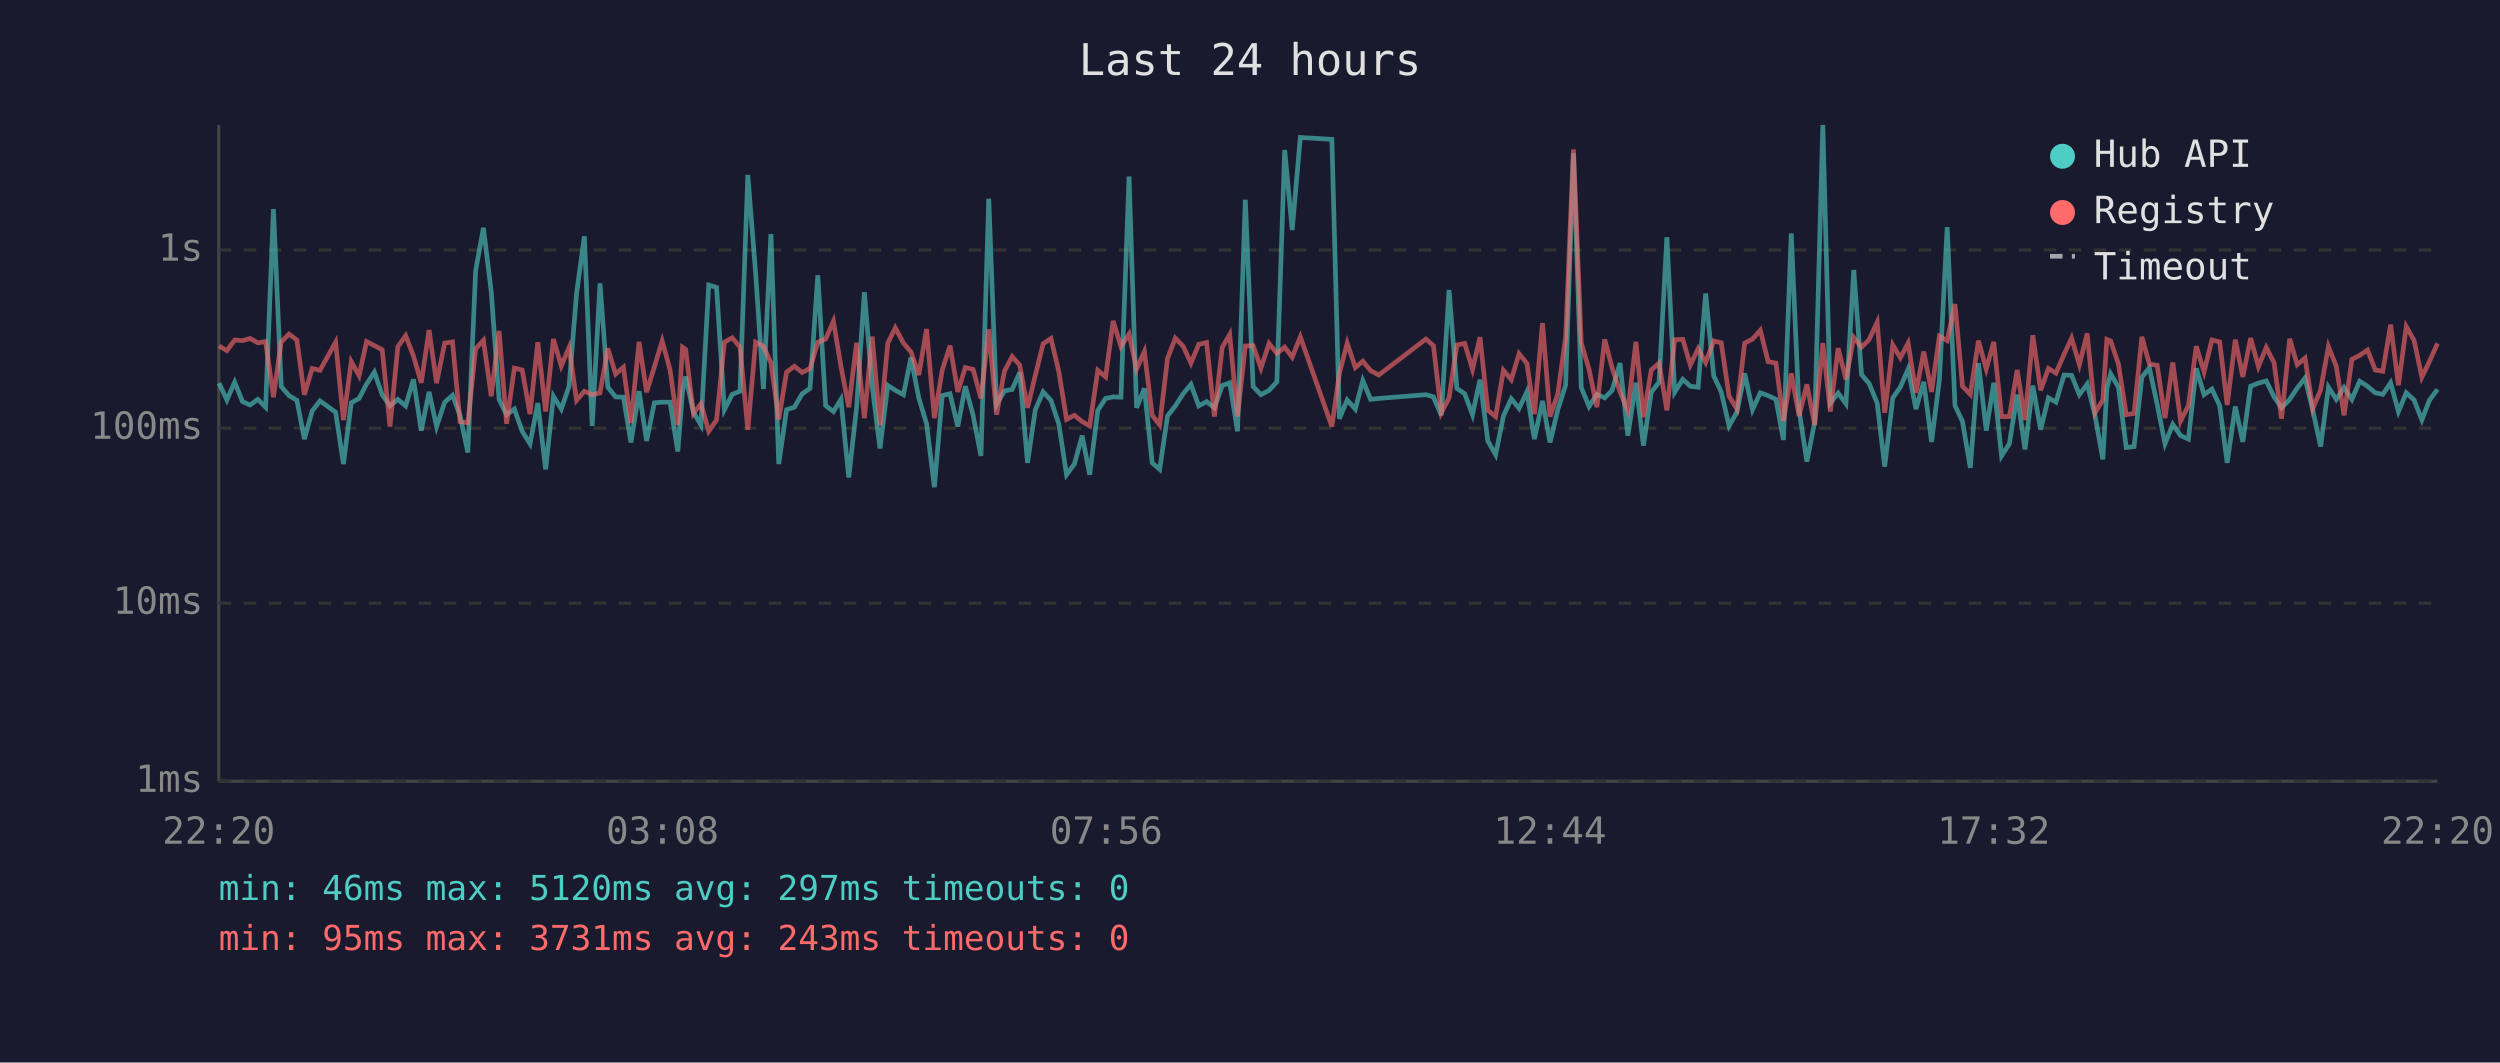
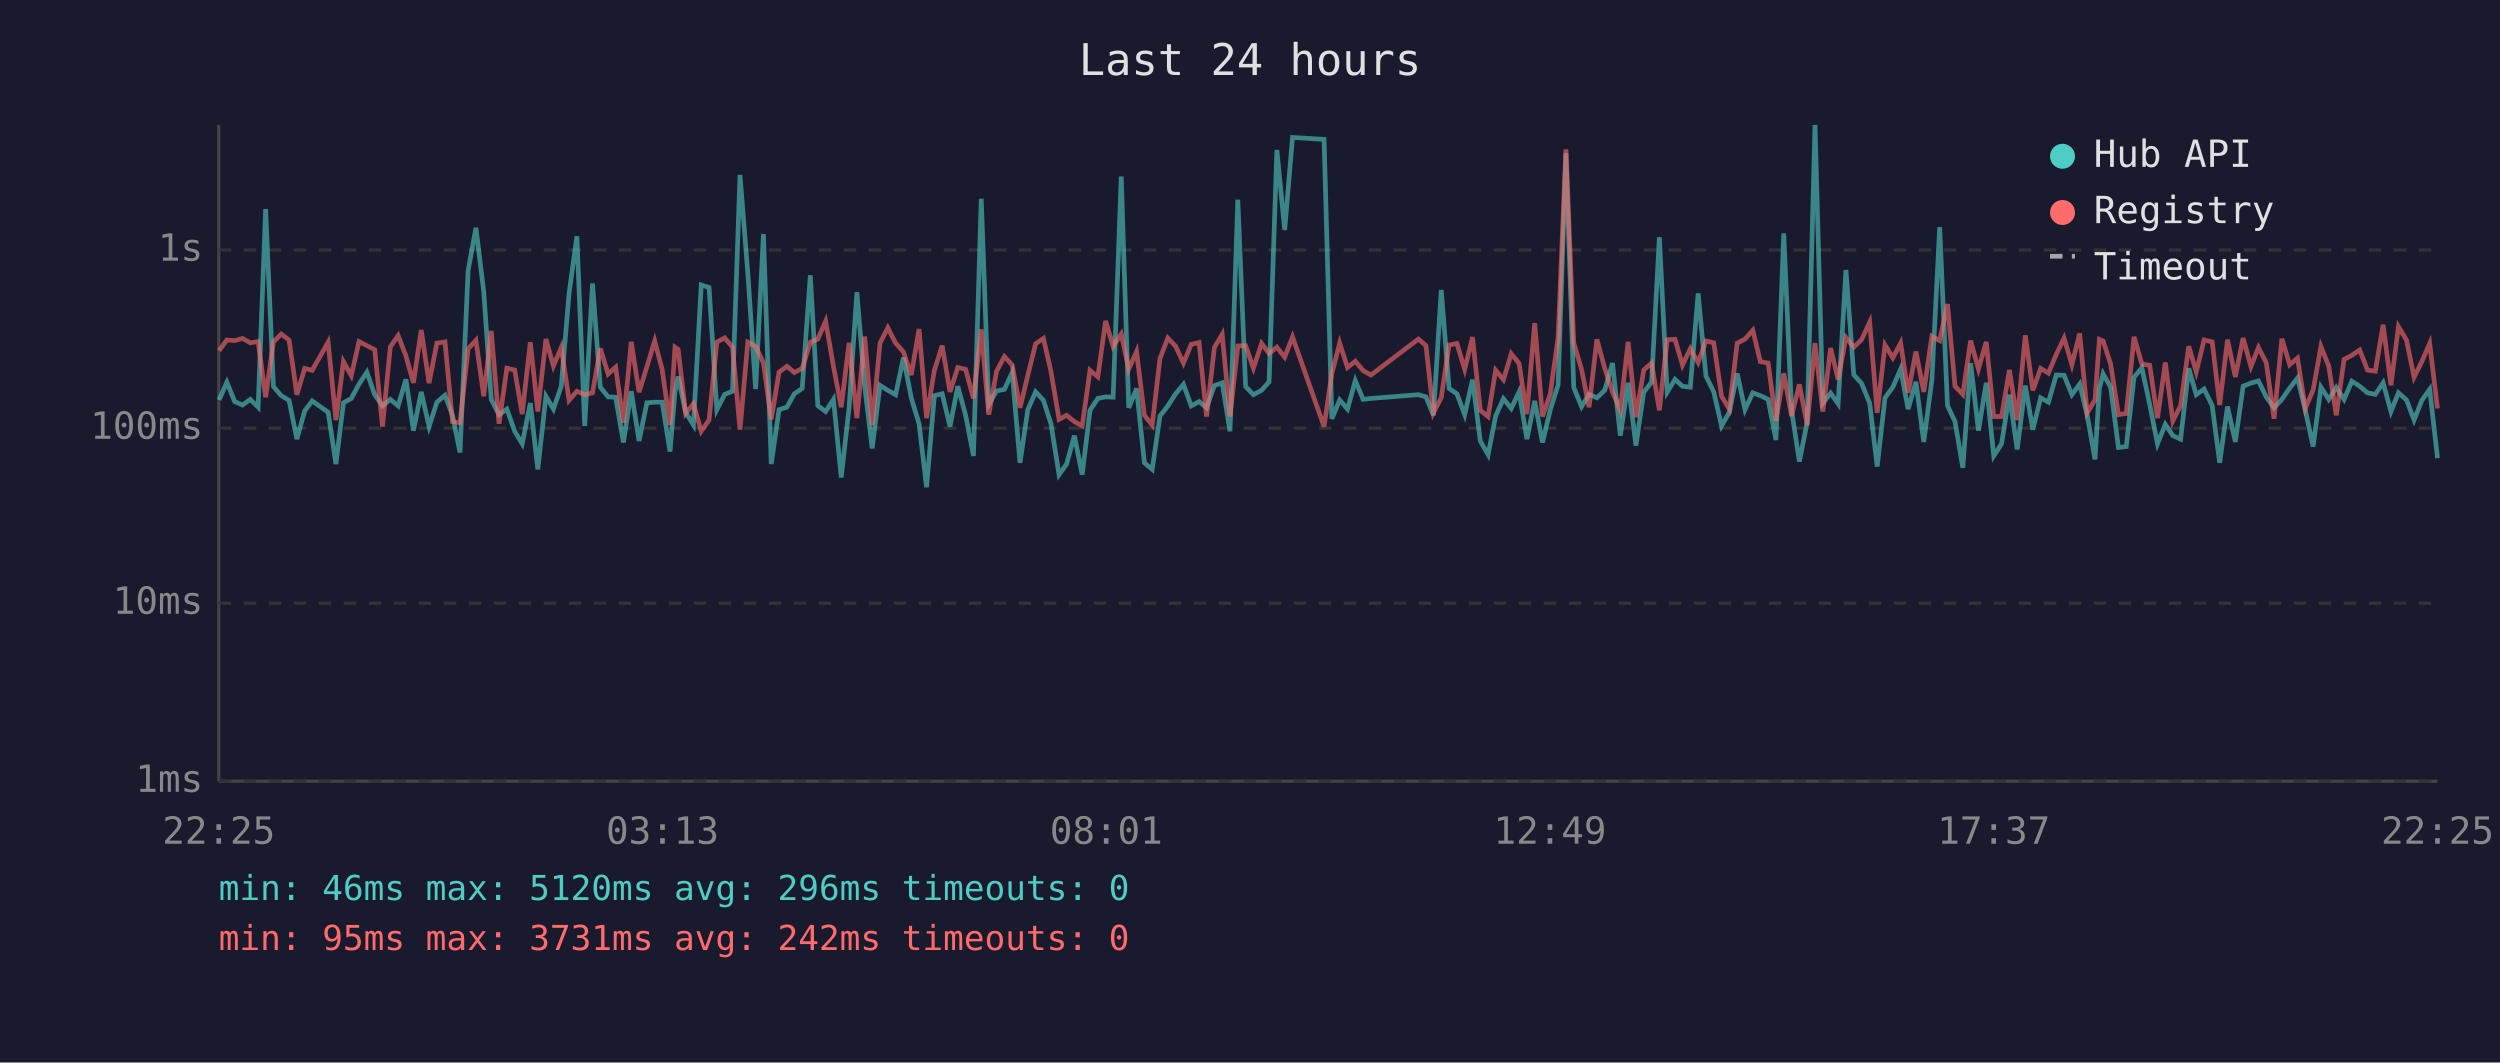
<svg xmlns="http://www.w3.org/2000/svg" viewBox="0 0 800 340" font-family="monospace" font-size="12">
  <rect width="800" height="340" fill="#1a1a2e" />
  <text x="400" y="24" fill="#e0e0e0" font-size="14" text-anchor="middle">Last 24 hours</text>
  <line x1="70" y1="40" x2="70" y2="250" stroke="#444" stroke-width="1" />
  <line x1="70" y1="250" x2="780" y2="250" stroke="#444" stroke-width="1" />
  <line x1="70" y1="250" x2="780" y2="250" stroke="#333" stroke-width="1" stroke-dasharray="4" />
  <text x="65" y="250" fill="#888" text-anchor="end" dominant-baseline="middle">1ms</text>
  <line x1="70" y1="193" x2="780" y2="193" stroke="#333" stroke-width="1" stroke-dasharray="4" />
  <text x="65" y="193" fill="#888" text-anchor="end" dominant-baseline="middle">10ms</text>
  <line x1="70" y1="137" x2="780" y2="137" stroke="#333" stroke-width="1" stroke-dasharray="4" />
  <text x="65" y="137" fill="#888" text-anchor="end" dominant-baseline="middle">100ms</text>
  <line x1="70" y1="80" x2="780" y2="80" stroke="#333" stroke-width="1" stroke-dasharray="4" />
  <text x="65" y="80" fill="#888" text-anchor="end" dominant-baseline="middle">1s</text>
-   <text x="70" y="270" fill="#888" text-anchor="middle">22:20</text>
-   <text x="212" y="270" fill="#888" text-anchor="middle">03:08</text>
-   <text x="354" y="270" fill="#888" text-anchor="middle">07:56</text>
-   <text x="496" y="270" fill="#888" text-anchor="middle">12:44</text>
-   <text x="638" y="270" fill="#888" text-anchor="middle">17:32</text>
-   <text x="780" y="270" fill="#888" text-anchor="middle">22:20</text>
-   <polyline points="70.1,122.6 72.6,128.0 75.1,122.3 77.6,128.5 80.0,129.6 82.5,127.8 85.0,130.3 87.5,66.9 90.0,123.7 92.5,126.6 95.0,128.1 97.4,140.5 99.9,131.5 102.4,128.3 107.4,131.9 109.9,148.5 112.4,128.9 114.9,127.5 117.3,122.9 119.8,119.1 122.3,126.3 124.8,129.9 127.3,127.8 129.8,129.9 132.3,121.4 134.8,137.8 137.3,125.4 139.7,136.5 142.3,128.7 144.8,126.5 147.2,132.9 149.7,144.8 152.2,86.6 154.7,72.9 157.2,93.4 159.7,127.8 162.1,132.7 164.6,130.9 167.1,138.0 169.6,142.0 172.1,129.0 174.6,150.2 177.1,126.8 179.6,130.9 182.1,123.6 184.5,93.9 187.0,75.6 189.5,136.3 192.0,90.7 194.5,123.9 197.0,127.0 199.5,127.1 201.9,141.6 204.5,125.2 206.9,141.1 209.4,128.9 211.9,128.7 214.4,128.7 216.9,144.5 218.4,125.4 219.4,120.5 221.9,131.9 224.3,136.0 226.8,91.2 229.3,92.0 231.8,131.1 234.3,126.2 236.8,125.2 239.3,56.0 241.8,87.4 244.3,124.5 246.7,74.9 249.2,148.5 251.7,131.1 254.2,130.3 256.7,126.0 259.2,124.3 261.7,88.1 264.2,129.8 266.7,131.7 269.1,127.8 271.6,152.8 274.1,130.5 276.6,93.5 279.1,123.6 281.6,143.5 284.1,123.3 286.5,124.9 289.1,126.3 291.5,114.4 294.0,127.3 296.5,135.6 299.0,155.9 301.5,126.6 304.0,126.0 306.5,136.5 308.9,123.6 311.4,132.9 313.9,145.9 316.4,63.6 318.9,129.4 321.4,125.1 323.9,124.6 326.3,119.2 328.8,148.1 331.3,131.1 333.8,125.4 336.3,128.1 338.8,135.6 341.3,151.9 343.8,148.5 346.3,139.4 348.7,151.9 351.3,131.3 353.8,127.5 356.2,127.0 358.7,127.1 361.3,56.5 363.7,130.5 366.2,124.3 368.7,148.1 371.1,150.2 373.6,133.1 376.1,129.9 378.6,126.0 381.1,123.0 383.6,129.9 386.1,128.5 388.6,130.5 391.1,123.4 393.5,122.5 396.0,138.0 398.5,63.9 401.0,123.7 403.5,126.3 406.1,124.9 408.6,122.2 411.1,48.0 413.5,73.6 416.1,44.0 426.2,44.6 428.6,134.0 431.1,128.0 433.7,130.9 436.1,121.8 438.6,127.8 441.2,127.5 456.3,126.3 458.7,127.0 461.2,132.9 463.7,92.8 466.2,124.3 468.7,126.0 471.2,132.7 473.6,121.5 476.1,141.1 478.6,145.5 481.1,133.1 483.6,127.6 486.1,130.7 488.6,125.4 491.0,140.5 493.6,128.3 496.0,141.6 498.5,131.1 501.0,123.2 503.5,49.0 506.0,124.0 508.5,130.1 511.0,126.2 513.5,127.3 515.9,124.9 518.4,116.2 520.9,139.4 523.5,122.5 525.9,142.6 528.4,125.5 530.9,122.3 533.4,75.9 535.9,125.5 538.5,121.4 540.9,123.6 543.4,123.9 545.8,93.9 548.4,120.3 550.8,125.4 553.3,136.3 555.8,131.9 558.3,119.5 560.8,131.1 563.3,125.7 565.8,126.6 568.3,127.8 570.7,140.8 573.2,74.7 575.7,131.3 578.2,147.7 580.7,135.1 583.3,40.0 585.7,129.0 588.2,125.8 590.7,129.2 593.2,86.4 595.7,119.9 598.1,122.7 600.7,129.0 603.1,149.3 605.7,127.3 608.1,123.9 610.6,118.1 613.1,130.9 615.6,122.2 618.1,141.4 620.6,121.6 623.1,72.7 625.6,129.8 628.0,134.9 630.5,149.7 633.1,116.2 635.6,137.8 638.0,122.5 640.5,145.9 643.0,142.0 645.5,126.3 648.0,143.8 650.5,123.4 653.0,137.5 655.5,127.3 657.9,128.7 660.5,120.0 662.9,120.1 665.4,126.3 667.9,122.9 670.4,132.9 672.9,147.0 674.2,124.3 675.4,119.6 677.9,123.9 680.4,143.2 682.9,142.9 685.4,120.7 687.8,117.7 690.3,129.4 692.8,142.0 695.3,135.8 697.8,139.4 700.3,140.5 702.8,117.9 705.3,126.3 707.8,124.5 710.3,129.8 712.7,148.1 715.3,130.1 717.7,141.4 720.2,123.6 722.7,122.6 725.2,121.9 727.7,127.0 730.1,130.5 732.7,127.8 735.1,124.2 737.6,121.0 740.1,131.3 742.6,142.9 745.1,123.9 747.6,127.8 750.1,124.0 752.6,127.8 755.1,122.0 757.6,123.6 760.1,125.7 762.5,126.2 765.0,122.5 767.5,131.7 770.0,125.7 772.5,128.0 775.0,134.4 777.4,128.1 780.0,124.6" fill="none" stroke="#4ecdc4" stroke-width="1.5" opacity="0.6" />
-   <polyline points="70.1,110.7 72.6,112.2 75.1,108.8 77.6,109.0 80.0,108.3 82.5,109.7 85.0,109.3 87.5,127.1 90.0,109.4 92.5,106.9 95.0,108.8 97.4,126.3 99.9,117.9 102.4,118.5 107.4,109.5 109.9,134.4 112.4,115.7 114.9,120.2 117.3,109.3 119.8,110.6 122.3,111.9 124.8,136.5 127.3,111.0 129.8,107.4 132.3,113.9 134.8,122.5 137.3,105.6 139.7,122.6 142.3,109.8 144.8,109.4 147.2,134.9 149.7,135.3 152.2,111.6 154.7,108.9 157.2,126.8 159.7,105.9 162.1,135.6 164.6,117.8 167.1,118.4 169.6,132.5 172.1,109.5 174.6,131.7 177.1,108.5 179.6,117.1 182.1,111.2 184.5,128.1 187.0,125.2 189.5,126.3 192.0,125.7 194.5,111.5 197.0,119.7 199.5,117.5 201.9,135.3 204.5,109.4 206.9,125.5 209.4,117.4 211.9,109.1 214.4,118.3 216.9,136.0 218.4,111.1 219.4,111.8 221.9,132.3 224.3,129.2 226.8,138.0 229.3,134.4 231.8,109.5 234.3,108.1 236.8,111.1 239.3,137.5 241.8,109.5 244.3,110.8 246.7,116.1 249.2,134.2 251.7,119.1 254.2,117.2 256.7,119.2 259.2,117.9 261.7,109.5 264.2,108.5 266.7,102.8 269.1,117.2 271.6,130.3 274.1,109.7 276.6,133.8 279.1,107.7 281.6,136.0 284.1,109.8 286.5,104.9 289.1,109.8 291.5,112.6 294.0,120.0 296.5,105.3 299.0,133.8 301.5,118.5 304.0,110.6 306.5,125.4 308.9,117.6 311.4,118.2 313.9,127.5 316.4,105.4 318.9,132.7 321.4,118.8 323.9,114.1 326.3,116.8 328.8,130.5 331.3,120.1 333.8,110.0 336.3,108.3 338.8,118.8 341.3,134.2 343.8,132.9 346.3,134.9 348.7,136.3 351.3,118.5 353.8,120.6 356.2,102.7 358.7,110.9 361.3,106.9 363.7,118.1 366.2,112.5 368.7,132.9 371.1,136.0 373.6,114.7 376.1,108.2 378.6,110.8 381.1,116.2 383.6,110.2 386.1,109.6 388.6,133.3 391.1,111.2 393.5,107.0 396.0,133.3 398.5,110.7 401.0,110.6 403.5,117.8 406.1,109.9 408.6,113.1 411.1,111.1 413.5,114.3 416.1,107.8 426.2,136.5 428.6,119.5 431.1,109.8 433.7,117.6 436.1,115.6 438.6,118.6 441.2,120.0 456.3,108.5 458.7,110.6 461.2,132.1 463.7,127.3 466.2,110.4 468.7,109.9 471.2,118.2 473.6,107.9 476.1,131.3 478.6,133.3 481.1,118.5 483.6,121.5 486.1,113.2 488.6,116.3 491.0,132.5 493.6,103.4 496.0,133.3 498.5,126.0 501.0,107.9 503.5,47.8 506.0,109.8 508.5,118.2 511.0,130.3 513.5,108.6 515.9,117.8 518.4,125.4 520.9,131.3 523.5,109.4 525.9,133.5 528.4,118.4 530.9,116.2 533.4,131.3 535.9,108.7 538.5,108.6 540.9,116.8 543.4,111.6 545.8,116.0 548.4,109.1 550.8,109.7 553.3,126.8 555.8,130.9 558.3,109.8 560.8,108.5 563.3,105.7 565.8,115.7 568.3,116.2 570.7,134.7 573.2,119.5 575.7,133.1 578.2,123.0 580.7,136.0 583.3,109.8 585.7,131.7 588.2,111.4 590.7,121.4 593.2,108.0 595.7,111.1 598.1,108.7 600.7,103.1 603.1,132.1 605.7,110.4 608.1,114.5 610.6,109.8 613.1,125.7 615.6,112.5 618.1,125.4 620.6,107.6 623.1,109.0 625.6,97.3 628.0,123.6 630.5,126.2 633.1,109.0 635.6,118.1 638.0,109.4 640.5,133.3 643.0,133.3 645.5,118.4 648.0,134.4 650.5,107.3 653.0,124.9 655.5,117.9 657.9,119.4 660.5,113.4 662.9,108.2 665.4,116.7 667.9,106.7 670.4,132.1 672.9,128.0 674.2,108.6 675.4,109.1 677.9,116.5 680.4,132.7 682.9,132.3 685.4,107.8 687.8,116.5 690.3,116.9 692.8,133.8 695.3,116.0 697.8,134.7 700.3,129.8 702.8,110.8 705.3,119.0 707.8,108.8 710.3,109.4 712.7,129.6 715.3,108.7 717.7,120.6 720.2,108.2 722.7,117.3 725.2,111.2 727.7,116.1 730.1,134.0 732.7,108.4 735.1,116.7 737.6,114.6 740.1,130.7 742.6,124.8 745.1,110.9 747.6,117.2 750.1,132.9 752.6,115.0 755.1,113.7 757.6,112.0 760.1,118.4 762.5,118.8 765.0,103.9 767.5,123.3 770.0,104.5 772.5,108.9 775.0,120.7 777.4,115.7 780.0,109.9" fill="none" stroke="#ff6b6b" stroke-width="1.5" opacity="0.6" />
+   <text x="70" y="270" fill="#888" text-anchor="middle">22:25</text>
+   <text x="212" y="270" fill="#888" text-anchor="middle">03:13</text>
+   <text x="354" y="270" fill="#888" text-anchor="middle">08:01</text>
+   <text x="496" y="270" fill="#888" text-anchor="middle">12:49</text>
+   <text x="638" y="270" fill="#888" text-anchor="middle">17:37</text>
+   <text x="780" y="270" fill="#888" text-anchor="middle">22:25</text>
+   <polyline points="70.1,128.0 72.6,122.3 75.1,128.5 77.6,129.6 80.1,127.8 82.6,130.3 85.0,66.9 87.5,123.7 90.0,126.6 92.5,128.1 95.0,140.5 97.5,131.5 99.9,128.3 105.0,131.9 107.5,148.5 109.9,128.9 112.4,127.5 114.9,122.9 117.4,119.1 119.9,126.3 122.4,129.9 124.9,127.8 127.4,129.9 129.9,121.4 132.3,137.8 134.8,125.4 137.3,136.5 139.8,128.7 142.4,126.5 144.8,132.9 147.2,144.8 149.8,86.6 152.3,72.9 154.8,93.4 157.2,127.8 159.7,132.7 162.2,130.9 164.7,138.0 167.1,142.0 169.7,129.0 172.1,150.2 174.7,126.8 177.1,130.9 179.6,123.6 182.1,93.9 184.6,75.6 187.1,136.3 189.6,90.7 192.1,123.9 194.6,127.0 197.0,127.1 199.5,141.6 202.0,125.2 204.5,141.1 207.0,128.9 209.5,128.7 211.9,128.7 214.4,144.5 216.0,125.4 217.0,120.5 219.4,131.9 221.9,136.0 224.4,91.2 226.9,92.0 229.4,131.1 231.9,126.2 234.4,125.2 236.8,56.0 239.3,87.4 241.8,124.5 244.3,74.9 246.8,148.5 249.3,131.1 251.8,130.3 254.2,126.0 256.7,124.3 259.3,88.1 261.7,129.8 264.2,131.7 266.7,127.8 269.2,152.8 271.7,130.5 274.2,93.5 276.7,123.6 279.1,143.5 281.6,123.3 284.1,124.9 286.6,126.3 289.1,114.4 291.6,127.3 294.1,135.6 296.5,155.9 299.0,126.6 301.5,126.0 304.0,136.5 306.5,123.6 309.0,132.9 311.5,145.9 314.0,63.6 316.4,129.4 318.9,125.1 321.4,124.6 323.9,119.2 326.4,148.1 328.9,131.1 331.4,125.4 333.9,128.1 336.3,135.6 338.9,151.9 341.3,148.5 343.8,139.4 346.3,151.9 348.8,131.3 351.3,127.5 353.8,127.0 356.2,127.1 358.8,56.5 361.2,130.5 363.7,124.3 366.2,148.1 368.7,150.2 371.2,133.1 373.7,129.9 376.2,126.0 378.7,123.0 381.2,129.9 383.7,128.5 386.1,130.5 388.6,123.4 391.1,122.5 393.6,138.0 396.1,63.9 398.6,123.7 401.1,126.3 403.7,124.9 406.1,122.2 408.6,48.0 411.1,73.6 413.6,44.0 423.7,44.6 426.2,134.0 428.7,128.0 431.2,130.9 433.7,121.8 436.2,127.8 438.7,127.5 453.9,126.3 456.3,127.0 458.7,132.9 461.2,92.8 463.7,124.3 466.2,126.0 468.7,132.7 471.2,121.5 473.7,141.1 476.2,145.5 478.6,133.1 481.1,127.6 483.6,130.7 486.1,125.4 488.6,140.5 491.1,128.3 493.6,141.6 496.1,131.1 498.6,123.2 501.1,49.0 503.6,124.0 506.1,130.1 508.5,126.2 511.0,127.3 513.5,124.9 516.0,116.2 518.5,139.4 521.0,122.5 523.5,142.6 526.0,125.5 528.5,122.3 531.0,75.9 533.5,125.5 536.0,121.4 538.4,123.6 540.9,123.9 543.4,93.9 545.9,120.3 548.4,125.4 550.9,136.3 553.4,131.9 555.9,119.5 558.4,131.1 560.9,125.7 563.3,126.6 565.8,127.8 568.3,140.8 570.8,74.7 573.3,131.3 575.8,147.7 578.3,135.1 580.8,40.0 583.3,129.0 585.8,125.8 588.2,129.2 590.7,86.4 593.2,119.9 595.7,122.7 598.3,129.0 600.7,149.3 603.2,127.3 605.7,123.9 608.2,118.1 610.6,130.9 613.1,122.2 615.6,141.4 618.2,121.6 620.7,72.7 623.2,129.8 625.6,134.9 628.1,149.7 630.6,116.2 633.1,137.8 635.6,122.5 638.0,145.9 640.5,142.0 643.0,126.3 645.5,143.8 648.1,123.4 650.5,137.5 653.0,127.3 655.5,128.7 658.0,120.0 660.5,120.1 663.0,126.3 665.5,122.9 667.9,132.9 670.4,147.0 671.8,124.3 673.0,119.6 675.4,123.9 677.9,143.2 680.4,142.9 682.9,120.7 685.4,117.7 687.9,129.4 690.4,142.0 692.9,135.8 695.3,139.4 697.8,140.5 700.4,117.9 702.8,126.3 705.3,124.5 707.9,129.8 710.3,148.1 712.8,130.1 715.3,141.4 717.8,123.6 720.3,122.6 722.7,121.9 725.2,127.0 727.7,130.5 730.2,127.8 732.7,124.2 735.2,121.0 737.7,131.3 740.2,142.9 742.7,123.9 745.2,127.8 747.6,124.0 750.1,127.8 752.6,122.0 755.1,123.6 757.6,125.7 760.1,126.2 762.6,122.5 765.1,131.7 767.5,125.7 770.1,128.0 772.5,134.4 775.0,128.1 777.5,124.6 780.0,146.6" fill="none" stroke="#4ecdc4" stroke-width="1.5" opacity="0.6" />
+   <polyline points="70.1,112.2 72.6,108.8 75.1,109.0 77.6,108.3 80.1,109.7 82.6,109.3 85.0,127.1 87.5,109.4 90.0,106.9 92.5,108.8 95.0,126.3 97.5,117.9 99.9,118.5 105.0,109.5 107.5,134.4 109.9,115.7 112.4,120.2 114.9,109.3 117.4,110.6 119.9,111.9 122.4,136.5 124.9,111.0 127.4,107.4 129.9,113.9 132.3,122.5 134.8,105.6 137.3,122.6 139.8,109.8 142.4,109.4 144.8,134.9 147.2,135.3 149.8,111.6 152.3,108.9 154.8,126.8 157.2,105.9 159.7,135.6 162.2,117.8 164.7,118.4 167.1,132.5 169.7,109.5 172.1,131.7 174.7,108.5 177.1,117.1 179.6,111.2 182.1,128.1 184.6,125.2 187.1,126.3 189.6,125.7 192.1,111.5 194.6,119.7 197.0,117.5 199.5,135.3 202.0,109.4 204.5,125.5 207.0,117.4 209.5,109.1 211.9,118.3 214.4,136.0 216.0,111.1 217.0,111.8 219.4,132.3 221.9,129.2 224.4,138.0 226.9,134.4 229.4,109.5 231.9,108.1 234.4,111.1 236.8,137.5 239.3,109.5 241.8,110.8 244.3,116.1 246.8,134.2 249.3,119.1 251.8,117.2 254.2,119.2 256.7,117.9 259.3,109.5 261.7,108.5 264.2,102.8 266.7,117.2 269.2,130.3 271.7,109.7 274.2,133.8 276.7,107.7 279.1,136.0 281.6,109.8 284.1,104.9 286.6,109.8 289.1,112.6 291.6,120.0 294.1,105.3 296.5,133.8 299.0,118.5 301.5,110.6 304.0,125.4 306.5,117.6 309.0,118.2 311.5,127.5 314.0,105.4 316.4,132.7 318.9,118.8 321.4,114.1 323.9,116.8 326.4,130.5 328.9,120.1 331.4,110.0 333.9,108.3 336.3,118.8 338.9,134.2 341.3,132.9 343.8,134.9 346.3,136.3 348.8,118.5 351.3,120.6 353.8,102.7 356.2,110.9 358.8,106.9 361.2,118.1 363.7,112.5 366.2,132.9 368.7,136.0 371.2,114.7 373.7,108.2 376.2,110.8 378.7,116.2 381.2,110.2 383.7,109.6 386.1,133.3 388.6,111.2 391.1,107.0 393.6,133.3 396.1,110.7 398.6,110.6 401.1,117.8 403.7,109.9 406.1,113.1 408.6,111.1 411.1,114.3 413.6,107.8 423.7,136.5 426.2,119.5 428.7,109.8 431.2,117.6 433.7,115.6 436.2,118.6 438.7,120.0 453.9,108.5 456.3,110.6 458.7,132.1 461.2,127.3 463.7,110.4 466.2,109.9 468.7,118.2 471.2,107.9 473.7,131.3 476.2,133.3 478.6,118.5 481.1,121.5 483.6,113.2 486.1,116.3 488.6,132.5 491.1,103.4 493.6,133.3 496.1,126.0 498.6,107.9 501.1,47.8 503.6,109.8 506.1,118.2 508.5,130.3 511.0,108.6 513.5,117.8 516.0,125.4 518.5,131.3 521.0,109.4 523.5,133.5 526.0,118.4 528.5,116.2 531.0,131.3 533.5,108.7 536.0,108.6 538.4,116.8 540.9,111.6 543.4,116.0 545.9,109.1 548.4,109.7 550.9,126.8 553.4,130.9 555.9,109.8 558.4,108.5 560.9,105.7 563.3,115.7 565.8,116.2 568.3,134.7 570.8,119.5 573.3,133.1 575.8,123.0 578.3,136.0 580.8,109.8 583.3,131.7 585.8,111.4 588.2,121.4 590.7,108.0 593.2,111.1 595.7,108.7 598.3,103.1 600.7,132.1 603.2,110.4 605.7,114.5 608.2,109.8 610.6,125.7 613.1,112.5 615.6,125.4 618.2,107.6 620.7,109.0 623.2,97.3 625.6,123.6 628.1,126.2 630.6,109.0 633.1,118.1 635.6,109.4 638.0,133.3 640.5,133.3 643.0,118.4 645.5,134.4 648.1,107.3 650.5,124.9 653.0,117.9 655.5,119.4 658.0,113.4 660.5,108.2 663.0,116.7 665.5,106.7 667.9,132.1 670.4,128.0 671.8,108.6 673.0,109.1 675.4,116.5 677.9,132.7 680.4,132.3 682.9,107.8 685.4,116.5 687.9,116.9 690.4,133.8 692.9,116.0 695.3,134.7 697.8,129.8 700.4,110.8 702.8,119.0 705.3,108.8 707.9,109.4 710.3,129.6 712.8,108.7 715.3,120.6 717.8,108.2 720.3,117.3 722.7,111.2 725.2,116.1 727.7,134.0 730.2,108.4 732.7,116.7 735.2,114.6 737.7,130.7 740.2,124.8 742.7,110.9 745.2,117.2 747.6,132.9 750.1,115.0 752.6,113.7 755.1,112.0 757.6,118.4 760.1,118.8 762.6,103.9 765.1,123.3 767.5,104.5 770.1,108.9 772.5,120.7 775.0,115.7 777.5,109.9 780.0,130.7" fill="none" stroke="#ff6b6b" stroke-width="1.5" opacity="0.6" />
  <circle cx="660" cy="50" r="4" fill="#4ecdc4" />
  <text x="670" y="50" fill="#e0e0e0" dominant-baseline="middle">Hub API</text>
  <circle cx="660" cy="68" r="4" fill="#ff6b6b" />
  <text x="670" y="68" fill="#e0e0e0" dominant-baseline="middle">Registry</text>
  <line x1="656" y1="82" x2="664" y2="82" stroke="#e0e0e0" stroke-width="1.5" stroke-dasharray="4,3" opacity="0.7" />
  <text x="670" y="86" fill="#e0e0e0" dominant-baseline="middle">Timeout</text>
-   <text x="70" y="288" fill="#4ecdc4" font-size="11">min: 46ms  max: 5120ms  avg: 297ms  timeouts: 0</text>
-   <text x="70" y="304" fill="#ff6b6b" font-size="11">min: 95ms  max: 3731ms  avg: 243ms  timeouts: 0</text>
+   <text x="70" y="288" fill="#4ecdc4" font-size="11">min: 46ms  max: 5120ms  avg: 296ms  timeouts: 0</text>
+   <text x="70" y="304" fill="#ff6b6b" font-size="11">min: 95ms  max: 3731ms  avg: 242ms  timeouts: 0</text>
</svg>
